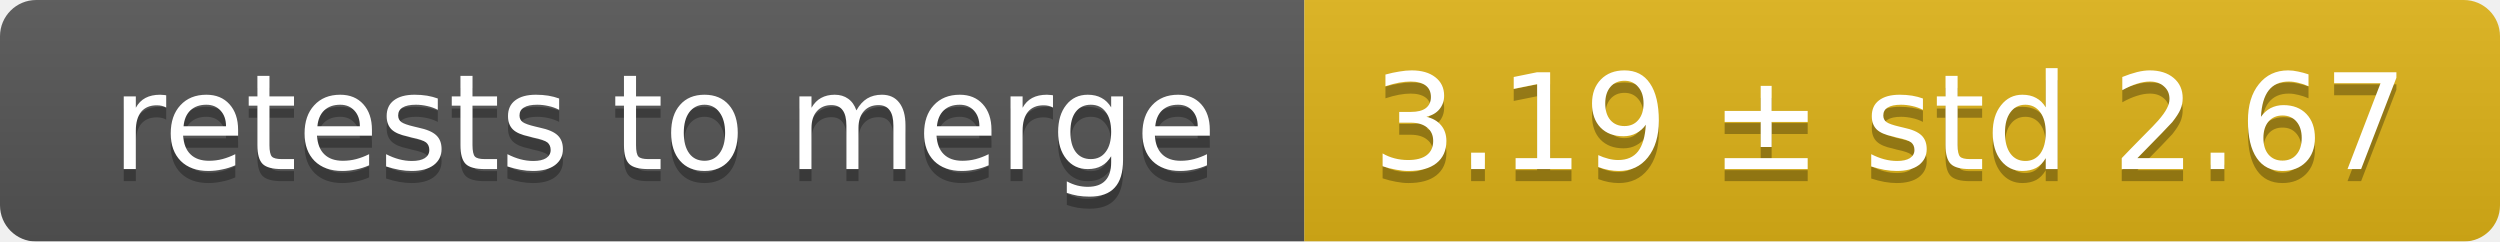
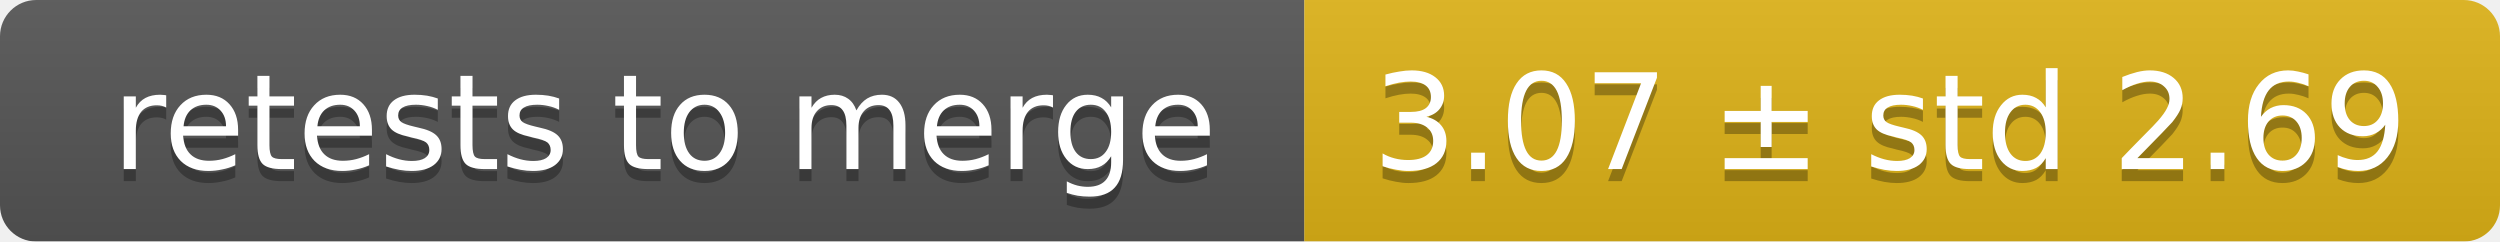
<svg xmlns="http://www.w3.org/2000/svg" width="207" height="20">
  <linearGradient id="smooth" x2="0" y2="100%">
    <stop offset="0" stop-color="#bbb" stop-opacity=".1" />
    <stop offset="1" stop-opacity=".1" />
  </linearGradient>
  <mask id="round">
    <rect width="207" height="20" rx="3" fill="#fff" />
  </mask>
  <g mask="url(#round)">
    <rect width="108" height="20" fill="#555" />
    <rect x="108" width="99" height="20" fill="#dfb317" />
    <rect width="207" height="20" fill="url(#smooth)" />
  </g>
  <g fill="#fff" text-anchor="middle" font-family="DejaVu Sans,Verdana,Geneva,sans-serif" font-size="11">
    <text x="55" y="15" fill="#010101" fill-opacity=".3">retests to merge</text>
    <text x="55" y="14">retests to merge</text>
-     <text x="156.5" y="15" fill="#010101" fill-opacity=".3">3.19 ± std 2.67</text>
-     <text x="156.5" y="14">3.19 ± std 2.67</text>
+     <text x="156.5" y="15" fill="#010101" fill-opacity=".3">3.07 ± std 2.69</text>
+     <text x="156.5" y="14">3.07 ± std 2.69</text>
  </g>
</svg>
